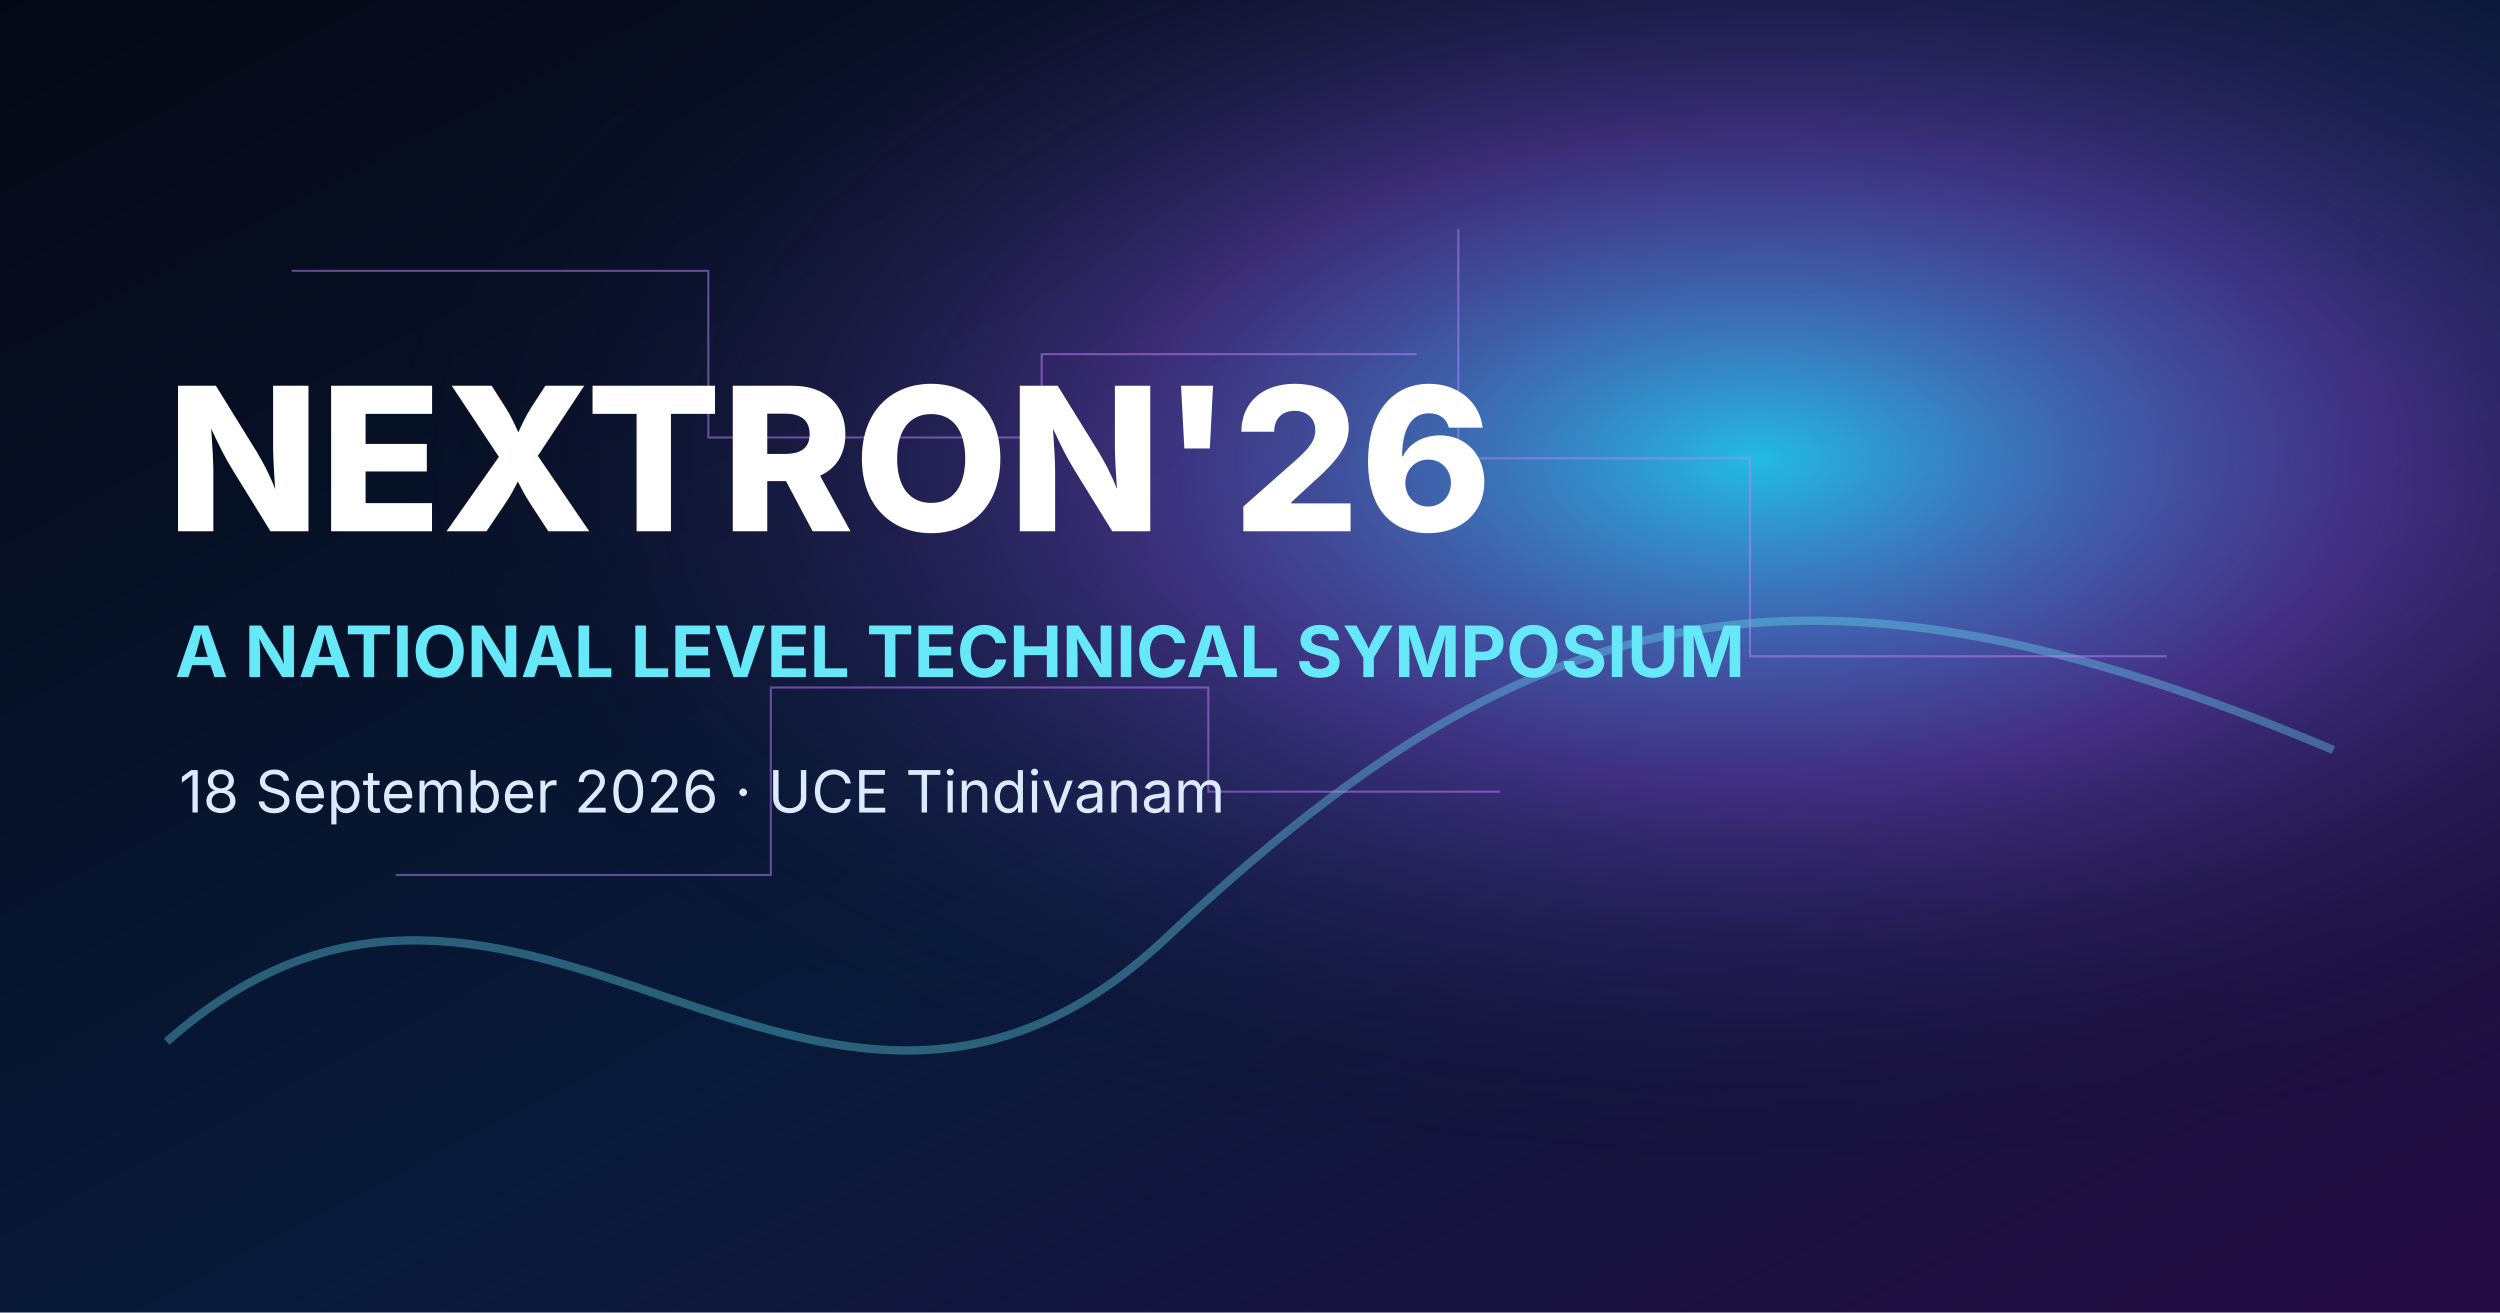
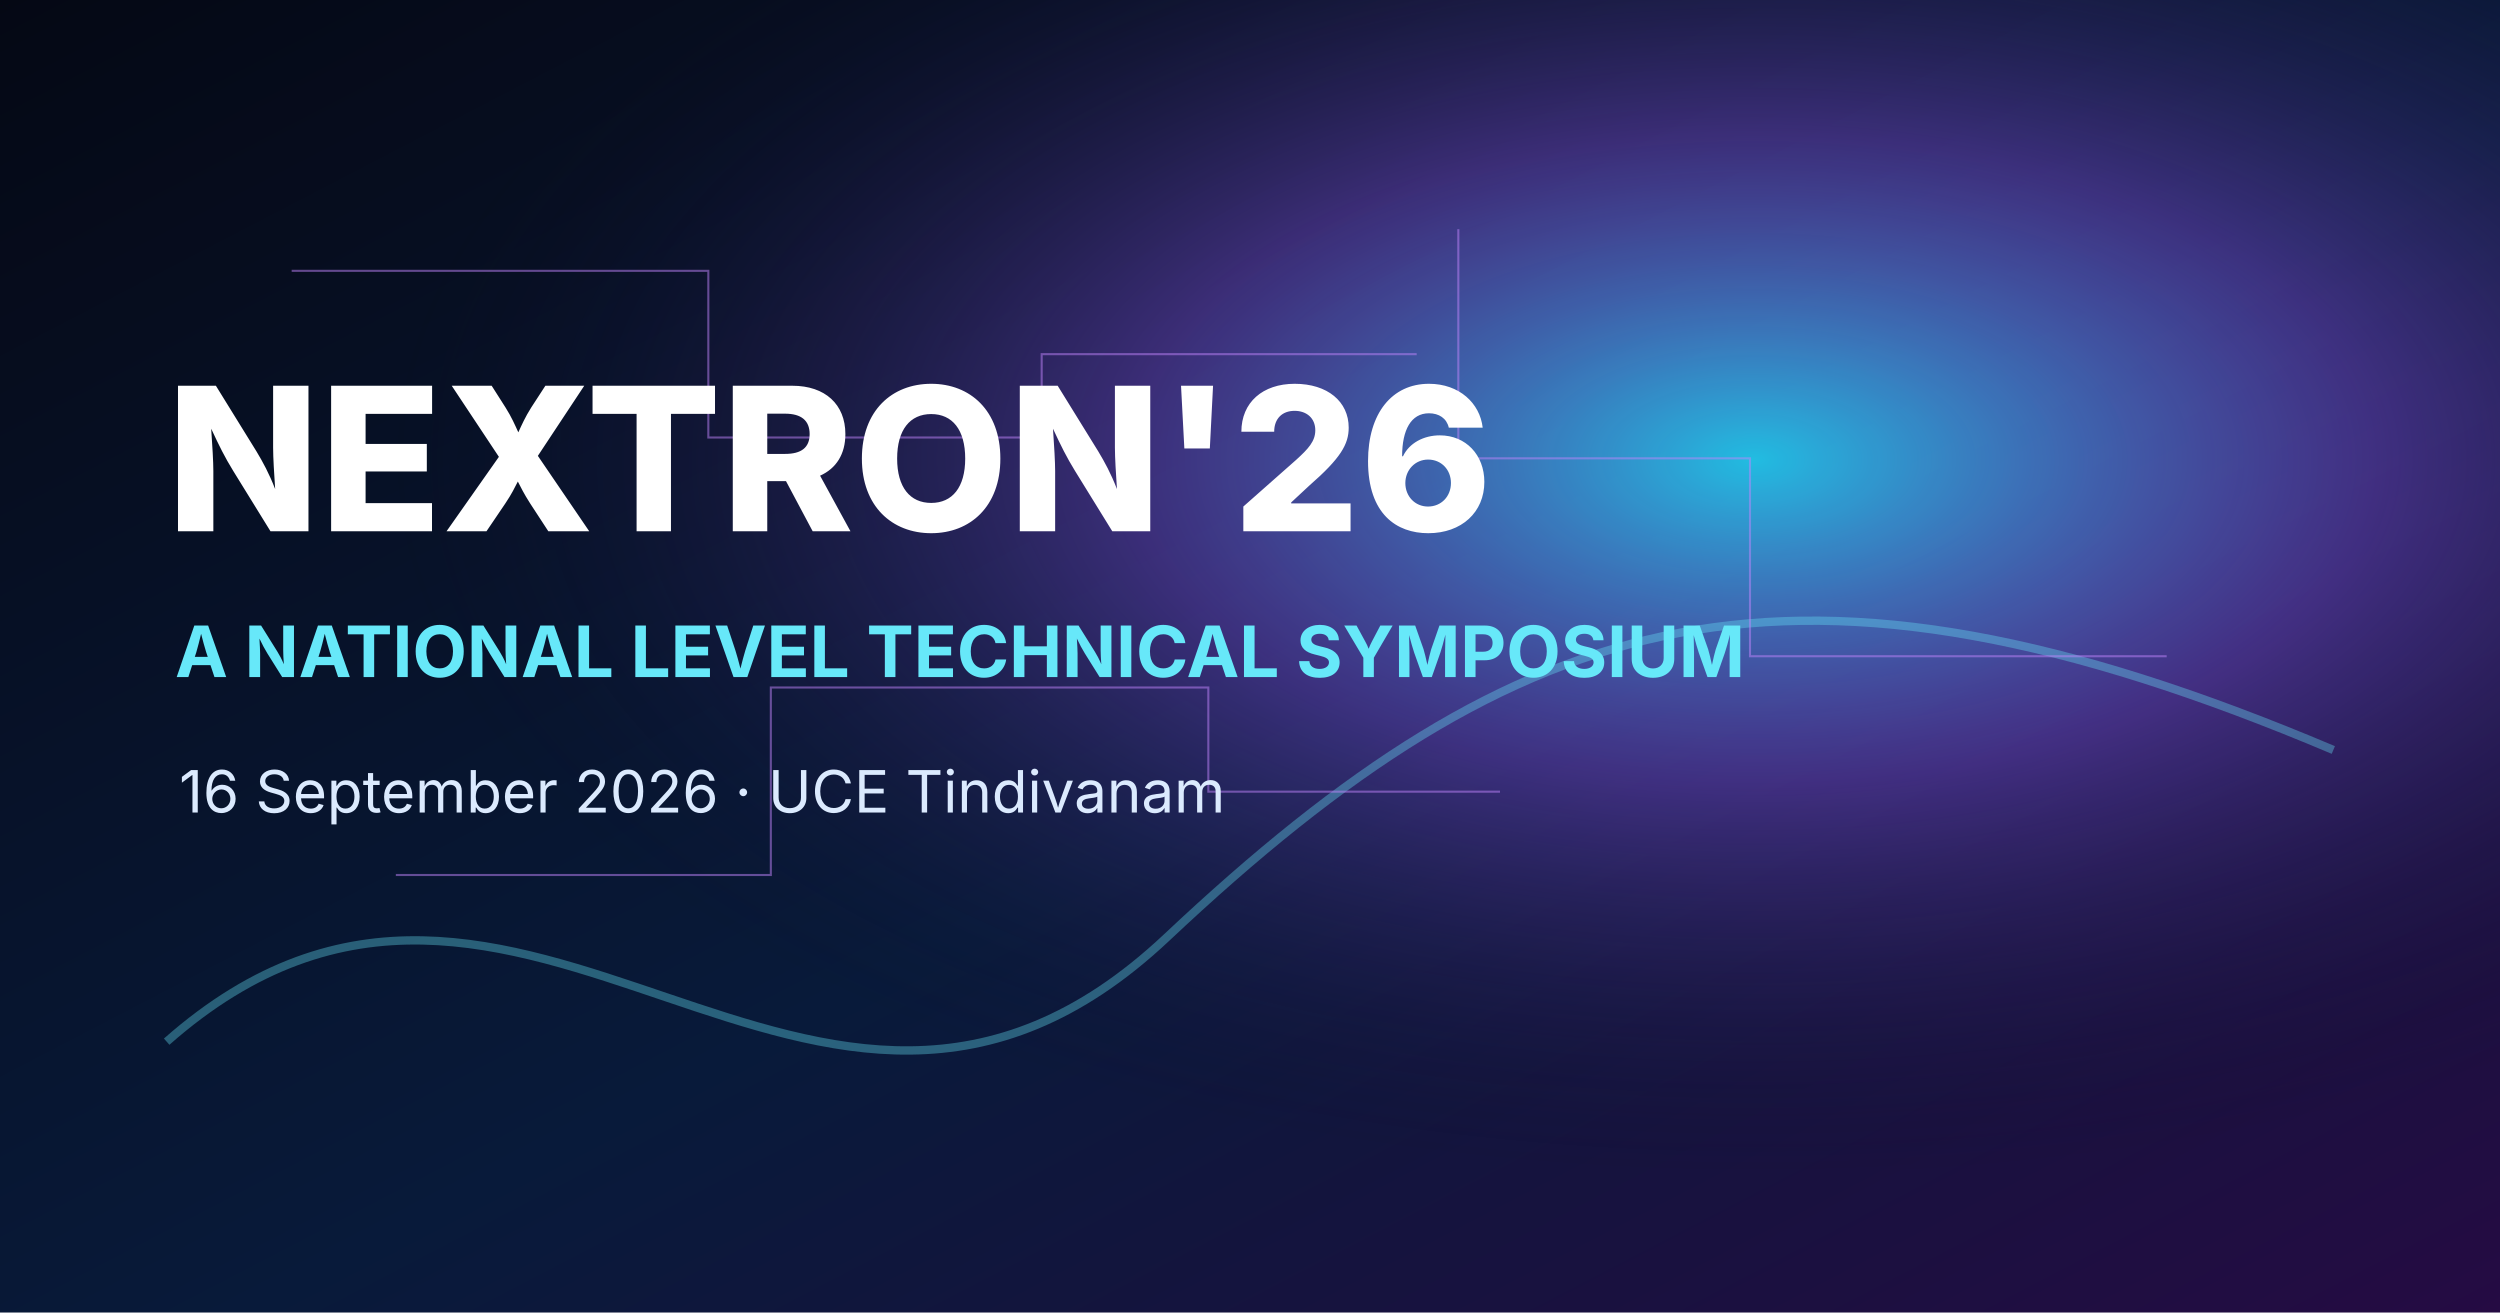
<svg xmlns="http://www.w3.org/2000/svg" width="1200" height="630" viewBox="0 0 1200 630">
  <defs>
    <linearGradient id="bg" x1="0" x2="1" y1="0" y2="1">
      <stop stop-color="#050814" />
      <stop offset=".55" stop-color="#081a3a" />
      <stop offset="1" stop-color="#250b43" />
    </linearGradient>
    <radialGradient id="glow" cx=".7" cy=".35" r=".55">
      <stop stop-color="#26d9ff" stop-opacity=".85" />
      <stop offset=".45" stop-color="#9b5cff" stop-opacity=".35" />
      <stop offset="1" stop-color="#050814" stop-opacity="0" />
    </radialGradient>
  </defs>
  <rect width="1200" height="630" fill="url(#bg)" />
  <rect width="1200" height="630" fill="url(#glow)" />
  <path d="M80 500C250 350 390 610 560 450S860 250 1120 360" fill="none" stroke="#67e8f9" stroke-width="4" opacity=".35" />
  <g fill="none" stroke="#c084fc" opacity=".5">
    <path d="M140 130h200v80h160v-40h180" />
    <path d="M700 110v110h140v95h200" />
    <path d="M190 420h180v-90h210v50h140" />
  </g>
  <text x="80" y="255" fill="#fff" font-family="Inter, Arial, sans-serif" font-size="96" font-weight="800">NEXTRON'26</text>
  <text x="84" y="325" fill="#67e8f9" font-family="Inter, Arial, sans-serif" font-size="34" font-weight="700">A NATIONAL LEVEL TECHNICAL SYMPOSIUM</text>
-   <text x="86" y="390" fill="#dbeafe" font-family="Inter, Arial, sans-serif" font-size="28">18 September 2026 · UCE Tindivanam</text>
+   <text x="86" y="390" fill="#dbeafe" font-family="Inter, Arial, sans-serif" font-size="28">16 September 2026 · UCE Tindivanam</text>
</svg>
